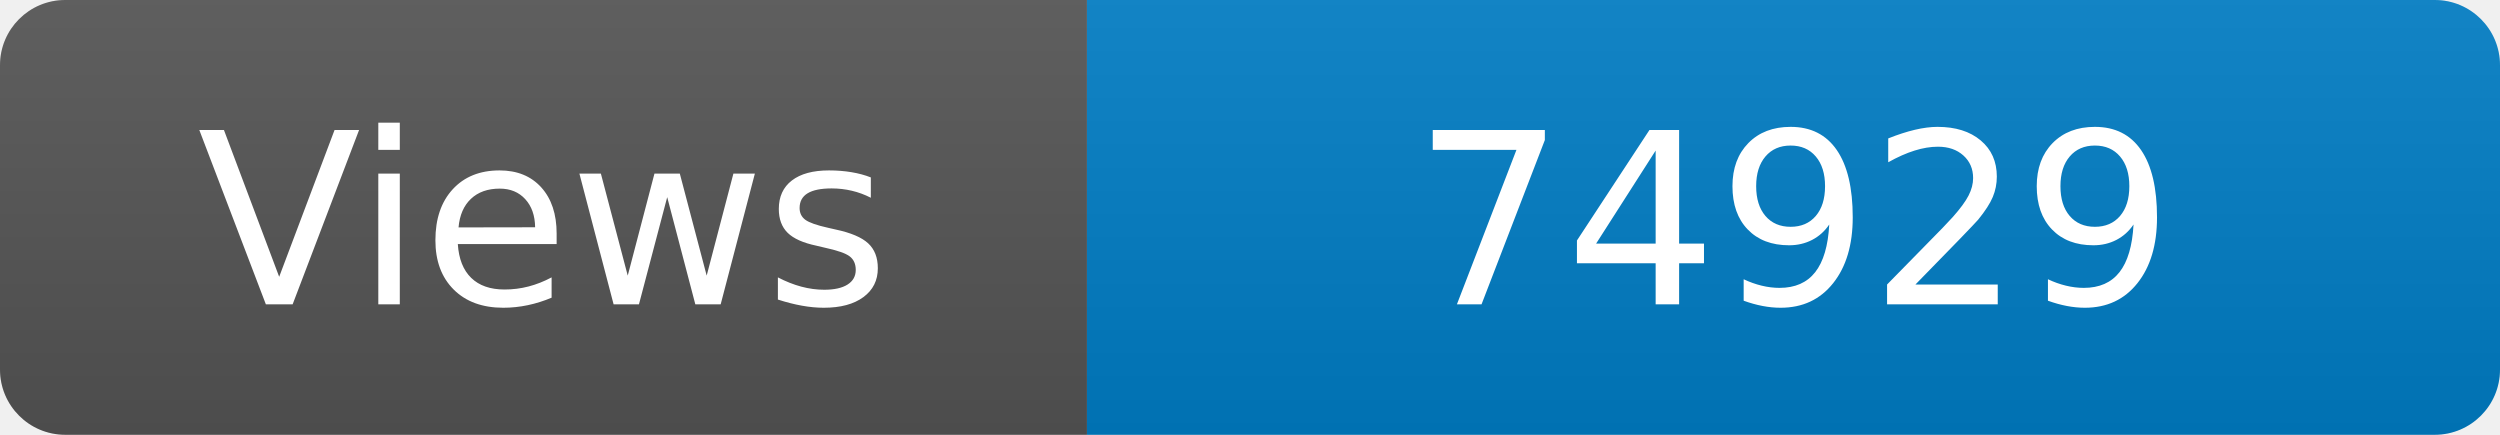
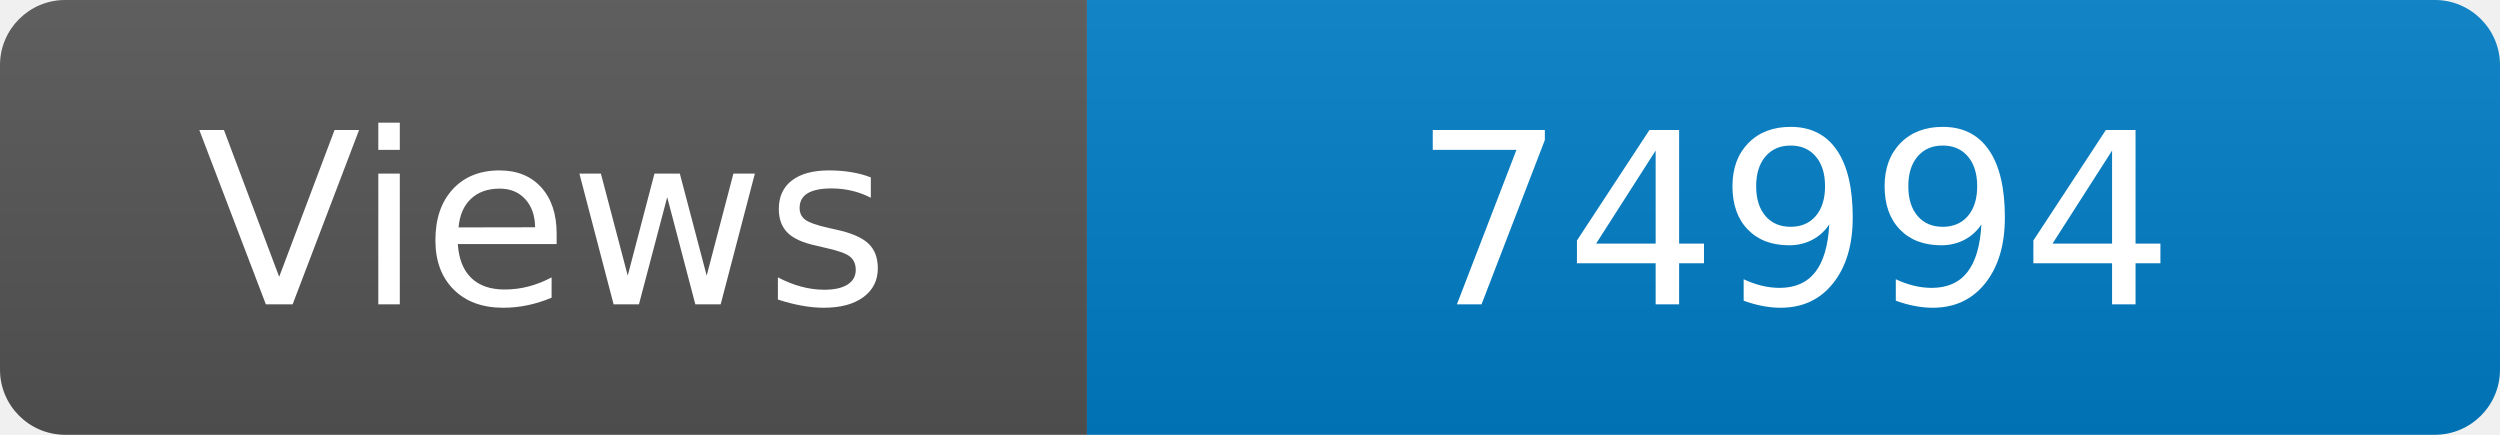
<svg xmlns="http://www.w3.org/2000/svg" width="115" height="20" role="img" aria-label="Maintained?: yes">
  <linearGradient id="s" x2="0" y2="100%">
    <stop offset="0" stop-color="#bbb" stop-opacity=".1" />
    <stop offset="1" stop-opacity=".1" />
  </linearGradient>
  <clipPath id="r">
    <rect width="115" height="20" rx="3" fill="#fff" />
  </clipPath>
  <g clip-path="url(#r)">
    <rect width="50" height="20" fill="#555" />
    <rect x="50" width="160" height="20" fill="#007ec6" />
    <rect width="115" height="20" fill="url(#s)" />
  </g>
  <g fill="#fff" text-anchor="middle" font-family="Verdana,Geneva,DejaVu Sans,sans-serif" font-size="110">
    <text x="250" y="140" transform="scale(.1)" fill="#fff">Views</text>
-     <text x="825" y="140" transform="scale(.1)" fill="#fff">74929</text>
+     <text x="825" y="140" transform="scale(.1)" fill="#fff">74994</text>
  </g>
</svg>
